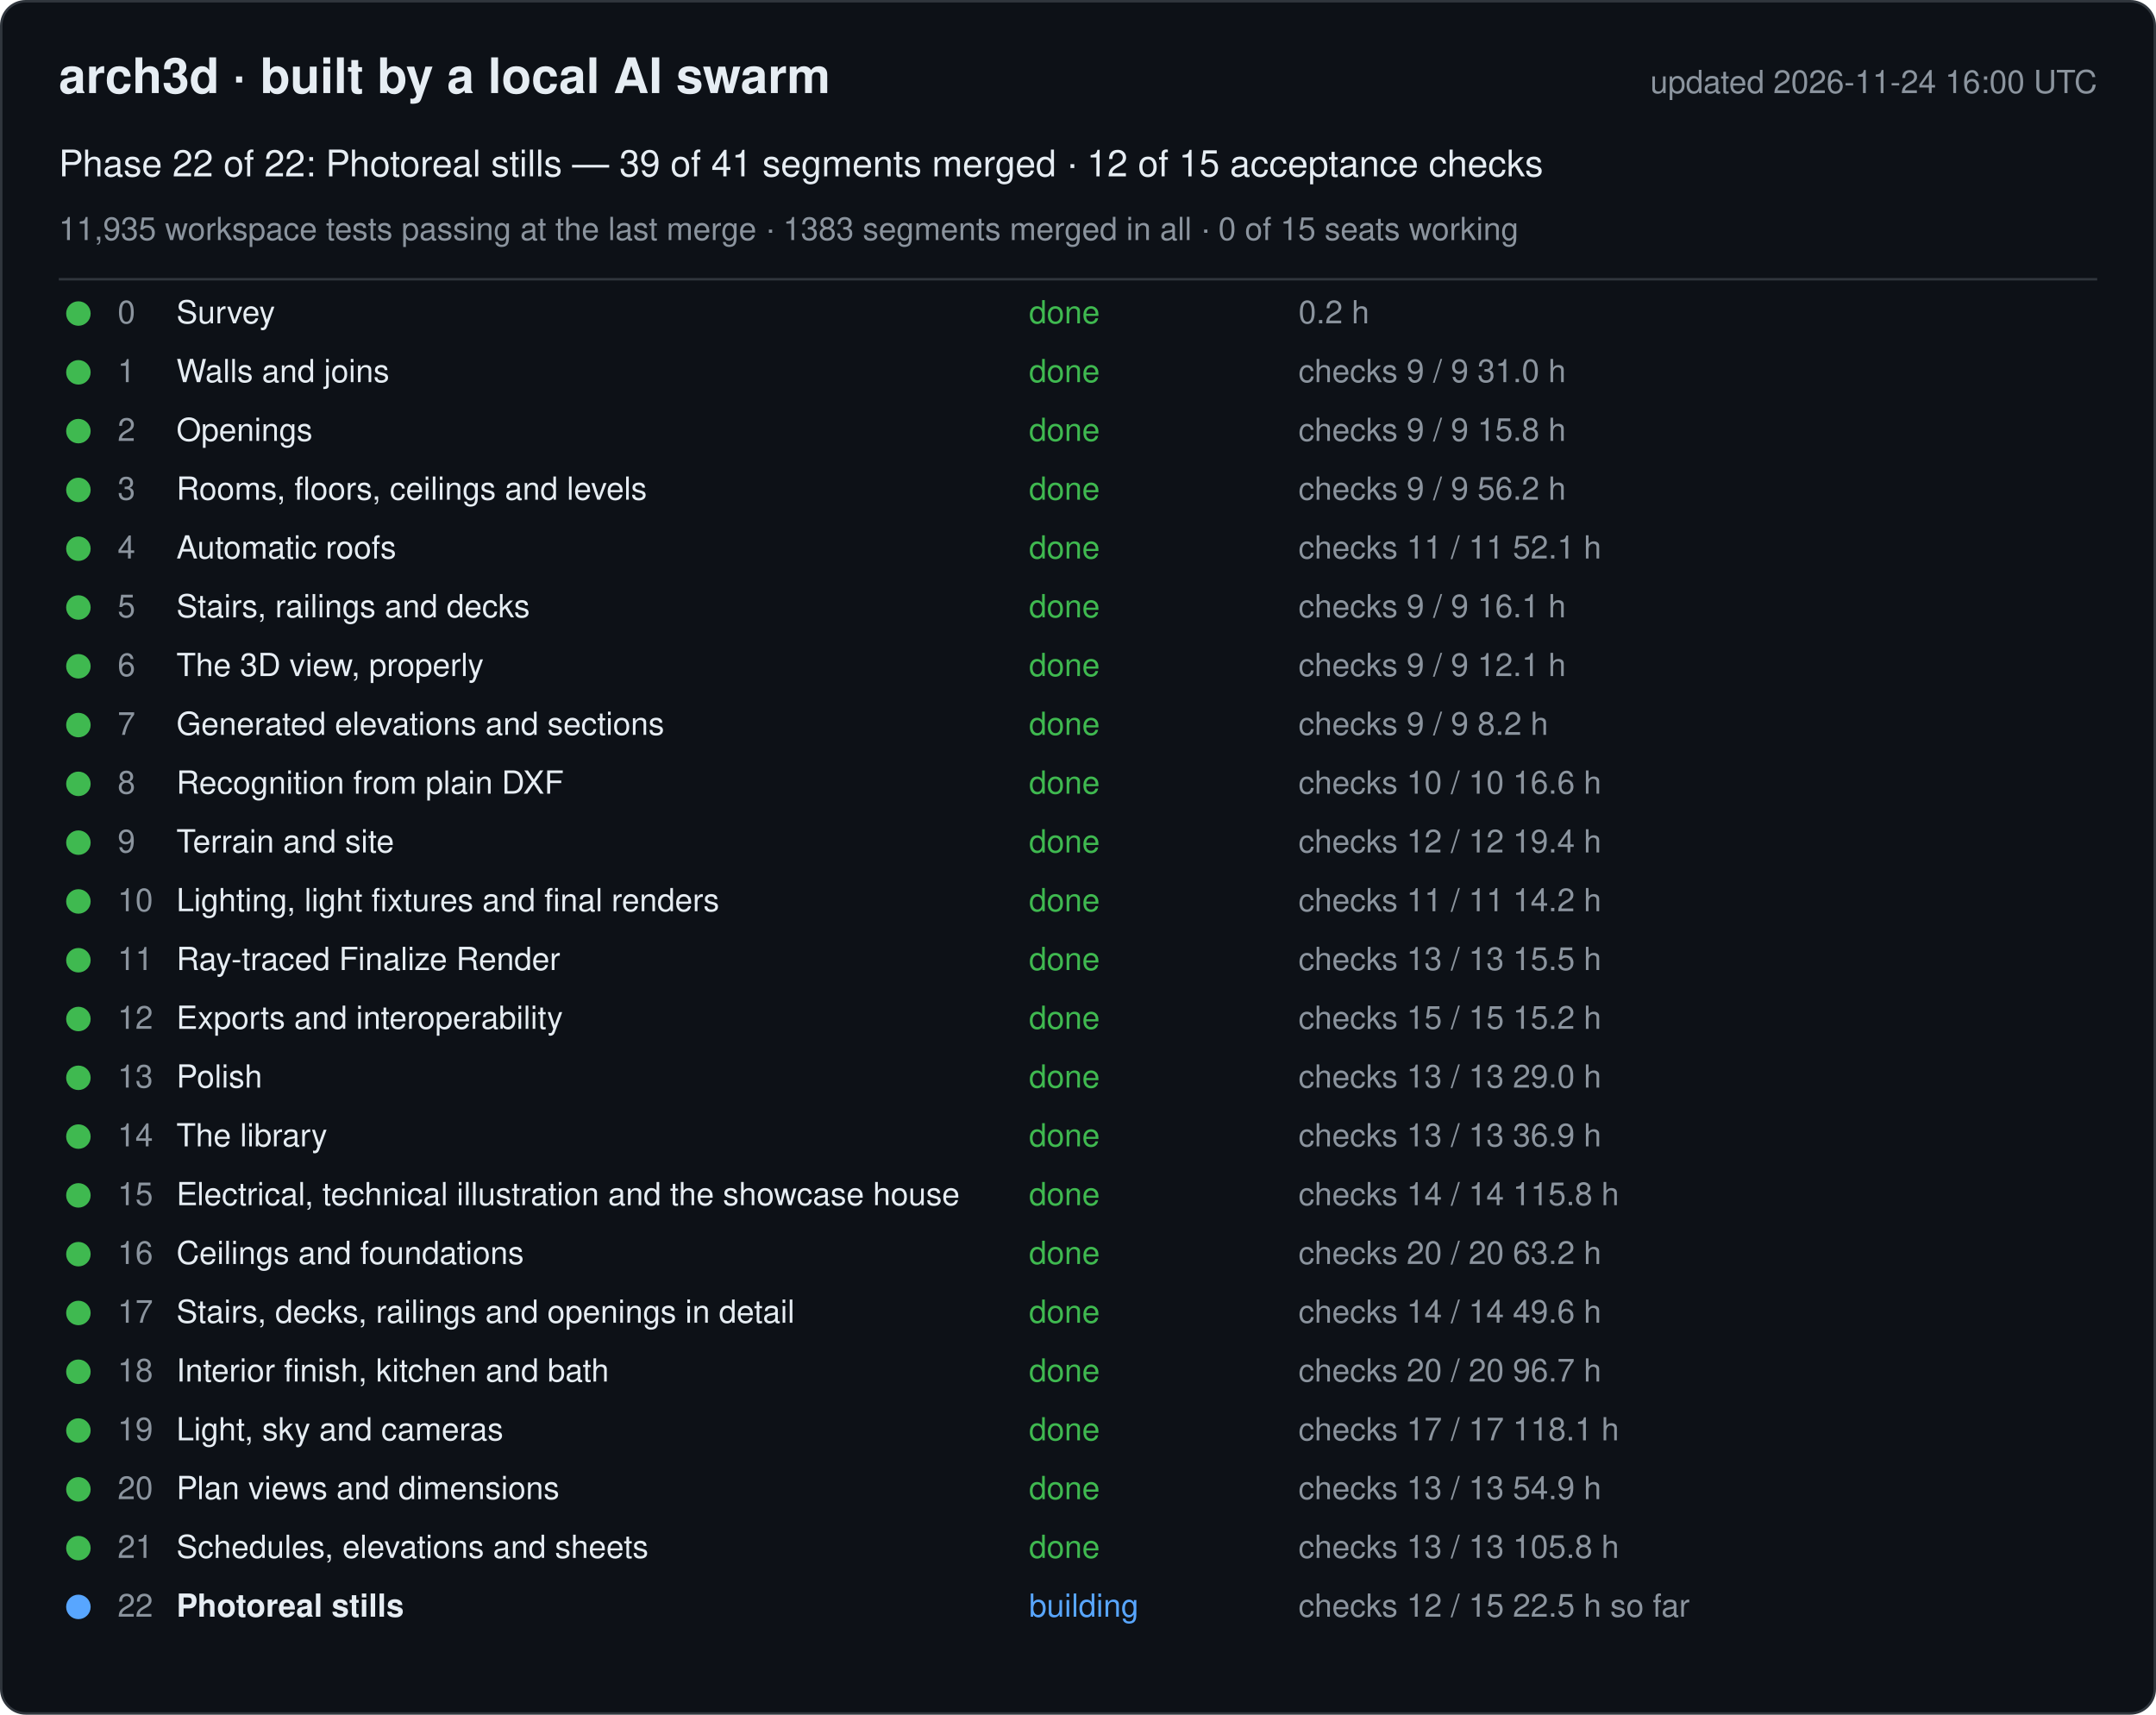
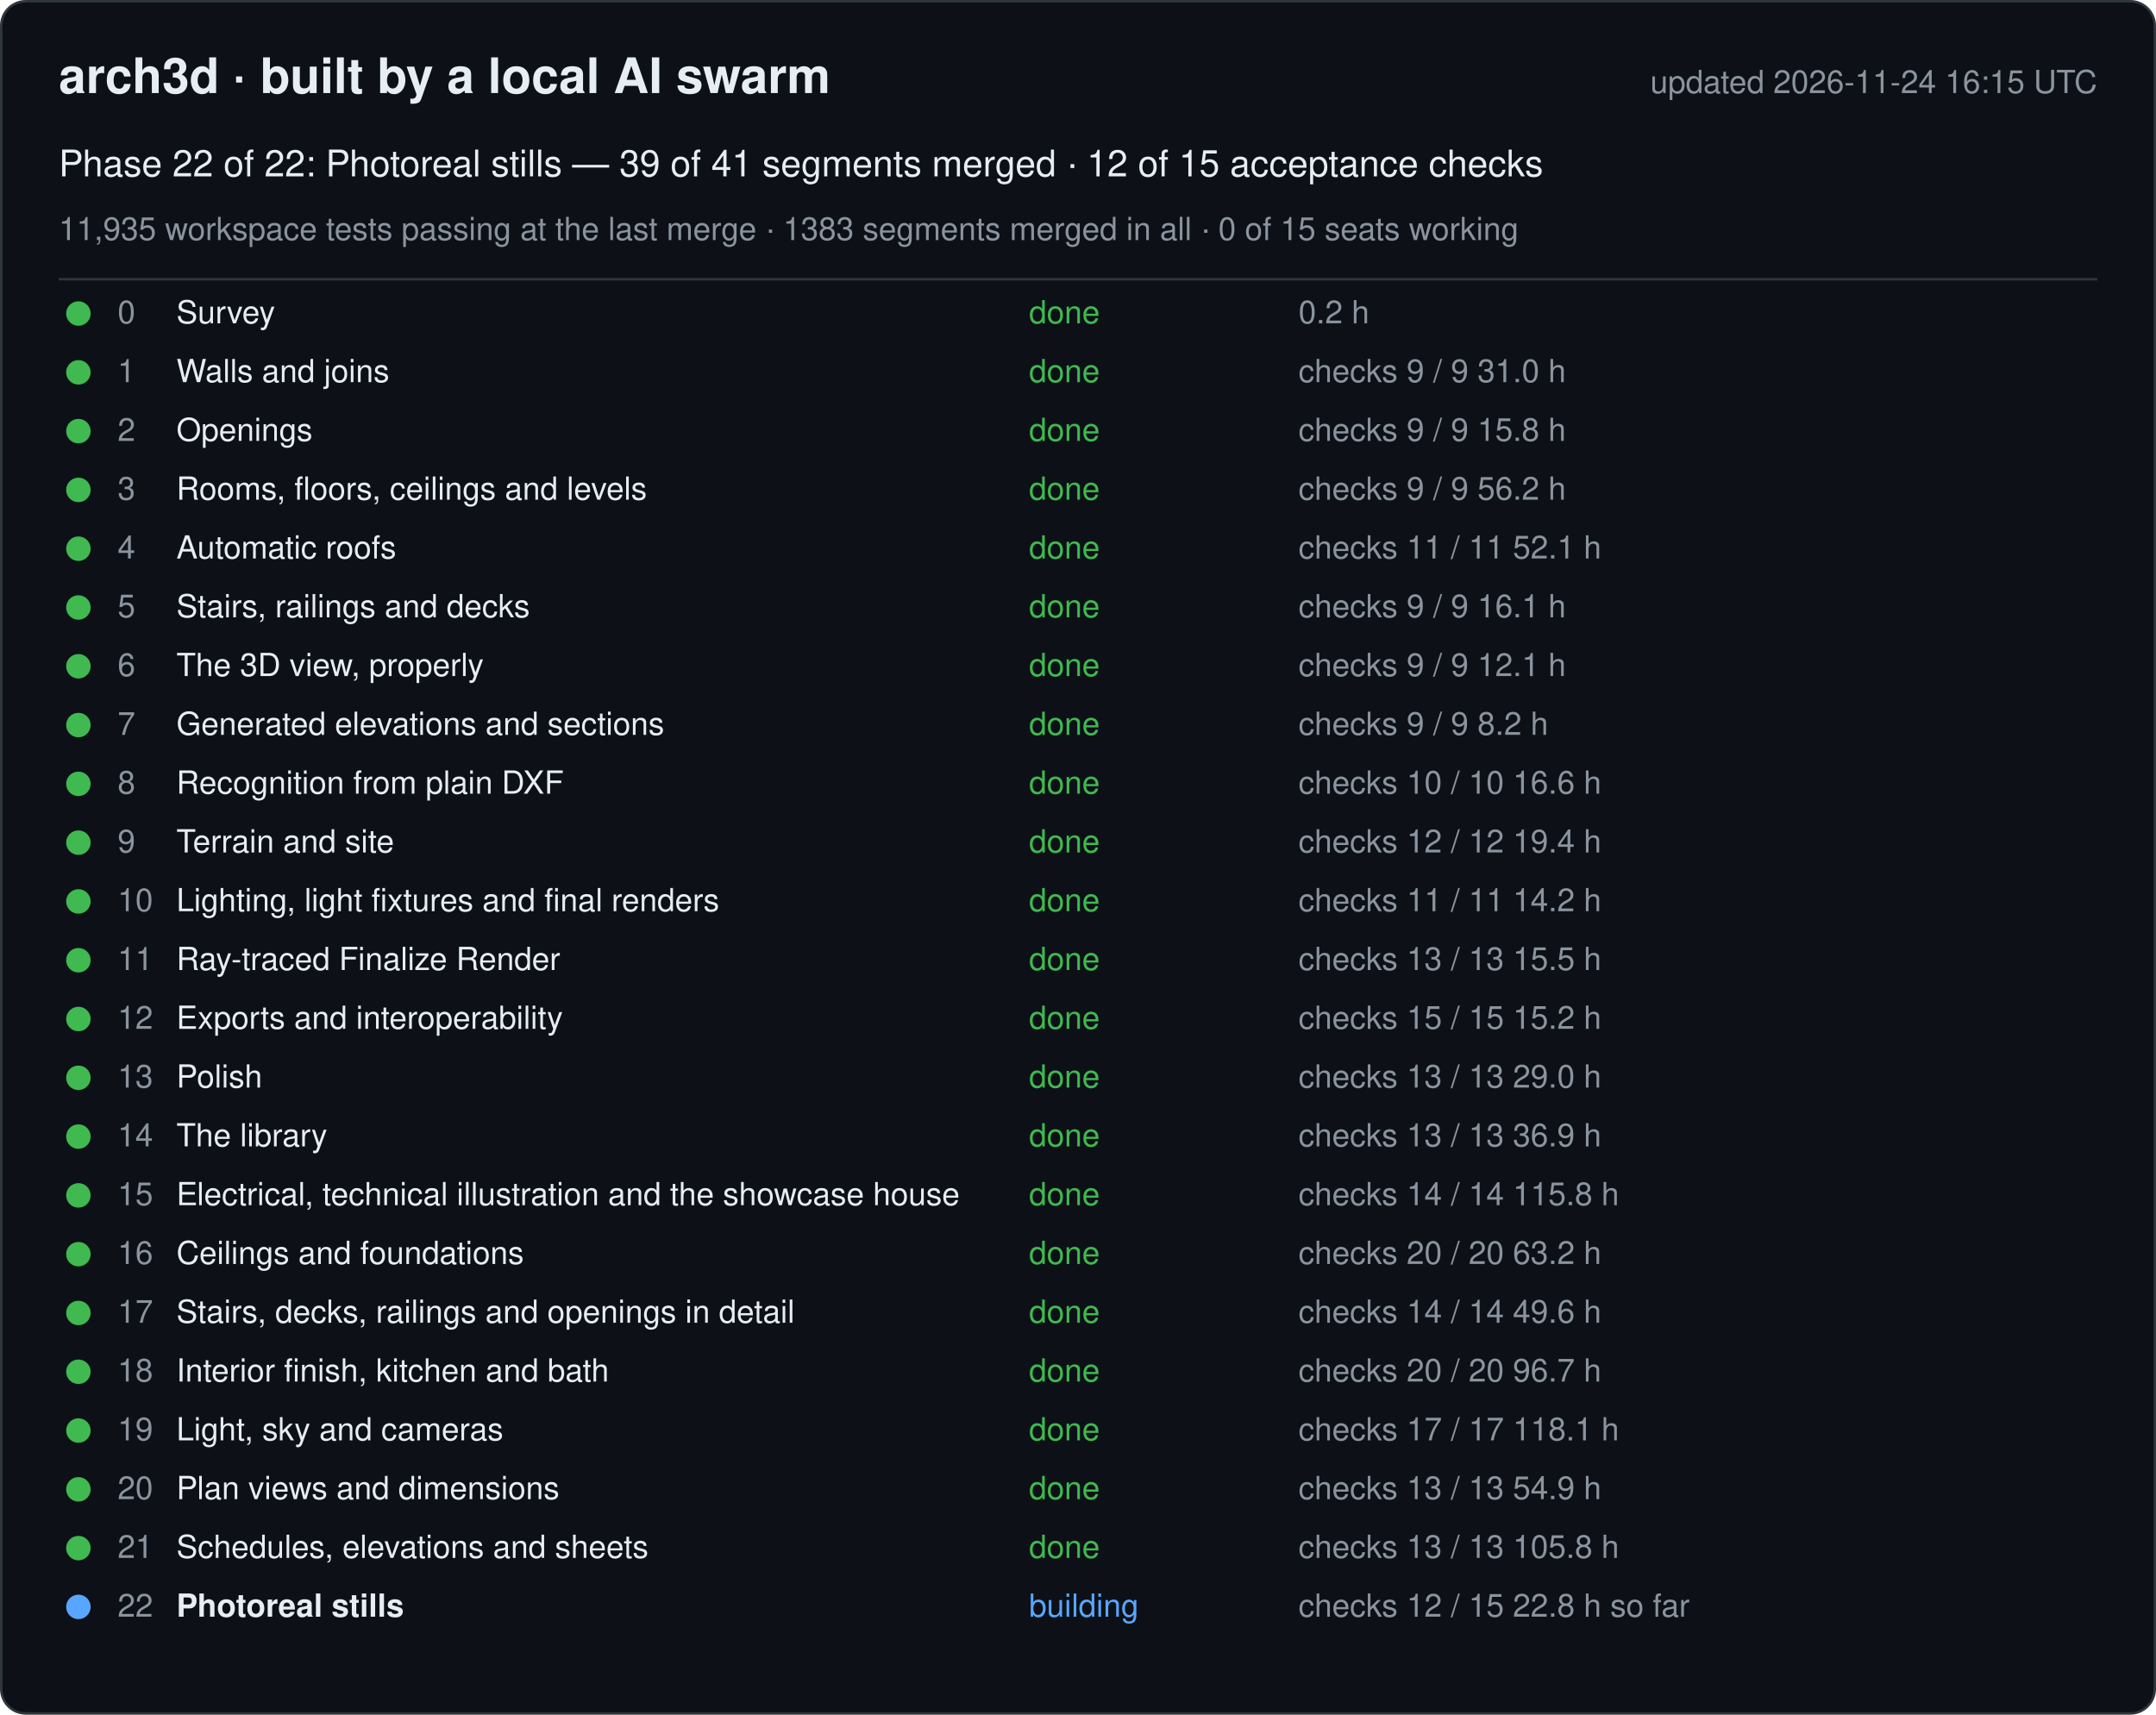
<svg xmlns="http://www.w3.org/2000/svg" width="880" height="700" viewBox="0 0 880 700" font-family="-apple-system, Segoe UI, Helvetica, Arial, sans-serif">
  <rect x="0.5" y="0.5" width="879" height="699" rx="10" fill="#0d1117" stroke="#30363d" />
  <text x="24" y="38" font-size="20" font-weight="600" fill="#e6edf3">arch3d · built by a local AI swarm</text>
-   <text x="856" y="38" font-size="13" fill="#8b949e" text-anchor="end">updated 2026-11-24 16:00 UTC</text>
+   <text x="856" y="38" font-size="13" fill="#8b949e" text-anchor="end">updated 2026-11-24 16:15 UTC</text>
  <text x="24" y="72" font-size="15" fill="#e6edf3">Phase 22 of 22: Photoreal stills — 39 of 41 segments merged · 12 of 15 acceptance checks</text>
  <text x="24" y="98" font-size="13" fill="#8b949e">11,935 workspace tests passing at the last merge · 1383 segments merged in all · 0 of 15 seats working</text>
  <line x1="24" y1="114" x2="856" y2="114" stroke="#30363d" />
  <g data-phase="0">
    <circle cx="32" cy="128" r="5" fill="#3fb950" />
    <text x="48" y="132" font-size="13" fill="#8b949e">0</text>
    <text x="72" y="132" font-size="13" fill="#e6edf3">Survey</text>
    <text x="420" y="132" font-size="13" fill="#3fb950">done</text>
    <text x="530" y="132" font-size="13" fill="#8b949e">0.2 h</text>
  </g>
  <g data-phase="1">
    <circle cx="32" cy="152" r="5" fill="#3fb950" />
    <text x="48" y="156" font-size="13" fill="#8b949e">1</text>
    <text x="72" y="156" font-size="13" fill="#e6edf3">Walls and joins</text>
    <text x="420" y="156" font-size="13" fill="#3fb950">done</text>
    <text x="530" y="156" font-size="13" fill="#8b949e">checks 9 / 9   31.0 h</text>
  </g>
  <g data-phase="2">
    <circle cx="32" cy="176" r="5" fill="#3fb950" />
    <text x="48" y="180" font-size="13" fill="#8b949e">2</text>
    <text x="72" y="180" font-size="13" fill="#e6edf3">Openings</text>
    <text x="420" y="180" font-size="13" fill="#3fb950">done</text>
    <text x="530" y="180" font-size="13" fill="#8b949e">checks 9 / 9   15.8 h</text>
  </g>
  <g data-phase="3">
    <circle cx="32" cy="200" r="5" fill="#3fb950" />
    <text x="48" y="204" font-size="13" fill="#8b949e">3</text>
    <text x="72" y="204" font-size="13" fill="#e6edf3">Rooms, floors, ceilings and levels</text>
    <text x="420" y="204" font-size="13" fill="#3fb950">done</text>
    <text x="530" y="204" font-size="13" fill="#8b949e">checks 9 / 9   56.2 h</text>
  </g>
  <g data-phase="4">
    <circle cx="32" cy="224" r="5" fill="#3fb950" />
    <text x="48" y="228" font-size="13" fill="#8b949e">4</text>
    <text x="72" y="228" font-size="13" fill="#e6edf3">Automatic roofs</text>
    <text x="420" y="228" font-size="13" fill="#3fb950">done</text>
    <text x="530" y="228" font-size="13" fill="#8b949e">checks 11 / 11   52.1 h</text>
  </g>
  <g data-phase="5">
    <circle cx="32" cy="248" r="5" fill="#3fb950" />
    <text x="48" y="252" font-size="13" fill="#8b949e">5</text>
    <text x="72" y="252" font-size="13" fill="#e6edf3">Stairs, railings and decks</text>
    <text x="420" y="252" font-size="13" fill="#3fb950">done</text>
    <text x="530" y="252" font-size="13" fill="#8b949e">checks 9 / 9   16.1 h</text>
  </g>
  <g data-phase="6">
    <circle cx="32" cy="272" r="5" fill="#3fb950" />
    <text x="48" y="276" font-size="13" fill="#8b949e">6</text>
    <text x="72" y="276" font-size="13" fill="#e6edf3">The 3D view, properly</text>
    <text x="420" y="276" font-size="13" fill="#3fb950">done</text>
    <text x="530" y="276" font-size="13" fill="#8b949e">checks 9 / 9   12.1 h</text>
  </g>
  <g data-phase="7">
    <circle cx="32" cy="296" r="5" fill="#3fb950" />
    <text x="48" y="300" font-size="13" fill="#8b949e">7</text>
    <text x="72" y="300" font-size="13" fill="#e6edf3">Generated elevations and sections</text>
    <text x="420" y="300" font-size="13" fill="#3fb950">done</text>
    <text x="530" y="300" font-size="13" fill="#8b949e">checks 9 / 9   8.2 h</text>
  </g>
  <g data-phase="8">
    <circle cx="32" cy="320" r="5" fill="#3fb950" />
    <text x="48" y="324" font-size="13" fill="#8b949e">8</text>
    <text x="72" y="324" font-size="13" fill="#e6edf3">Recognition from plain DXF</text>
    <text x="420" y="324" font-size="13" fill="#3fb950">done</text>
    <text x="530" y="324" font-size="13" fill="#8b949e">checks 10 / 10   16.6 h</text>
  </g>
  <g data-phase="9">
    <circle cx="32" cy="344" r="5" fill="#3fb950" />
    <text x="48" y="348" font-size="13" fill="#8b949e">9</text>
    <text x="72" y="348" font-size="13" fill="#e6edf3">Terrain and site</text>
    <text x="420" y="348" font-size="13" fill="#3fb950">done</text>
    <text x="530" y="348" font-size="13" fill="#8b949e">checks 12 / 12   19.4 h</text>
  </g>
  <g data-phase="10">
    <circle cx="32" cy="368" r="5" fill="#3fb950" />
    <text x="48" y="372" font-size="13" fill="#8b949e">10</text>
    <text x="72" y="372" font-size="13" fill="#e6edf3">Lighting, light fixtures and final renders</text>
    <text x="420" y="372" font-size="13" fill="#3fb950">done</text>
    <text x="530" y="372" font-size="13" fill="#8b949e">checks 11 / 11   14.2 h</text>
  </g>
  <g data-phase="11">
    <circle cx="32" cy="392" r="5" fill="#3fb950" />
    <text x="48" y="396" font-size="13" fill="#8b949e">11</text>
    <text x="72" y="396" font-size="13" fill="#e6edf3">Ray-traced Finalize Render</text>
    <text x="420" y="396" font-size="13" fill="#3fb950">done</text>
    <text x="530" y="396" font-size="13" fill="#8b949e">checks 13 / 13   15.5 h</text>
  </g>
  <g data-phase="12">
    <circle cx="32" cy="416" r="5" fill="#3fb950" />
    <text x="48" y="420" font-size="13" fill="#8b949e">12</text>
    <text x="72" y="420" font-size="13" fill="#e6edf3">Exports and interoperability</text>
    <text x="420" y="420" font-size="13" fill="#3fb950">done</text>
    <text x="530" y="420" font-size="13" fill="#8b949e">checks 15 / 15   15.2 h</text>
  </g>
  <g data-phase="13">
    <circle cx="32" cy="440" r="5" fill="#3fb950" />
    <text x="48" y="444" font-size="13" fill="#8b949e">13</text>
    <text x="72" y="444" font-size="13" fill="#e6edf3">Polish</text>
    <text x="420" y="444" font-size="13" fill="#3fb950">done</text>
    <text x="530" y="444" font-size="13" fill="#8b949e">checks 13 / 13   29.0 h</text>
  </g>
  <g data-phase="14">
    <circle cx="32" cy="464" r="5" fill="#3fb950" />
    <text x="48" y="468" font-size="13" fill="#8b949e">14</text>
    <text x="72" y="468" font-size="13" fill="#e6edf3">The library</text>
    <text x="420" y="468" font-size="13" fill="#3fb950">done</text>
    <text x="530" y="468" font-size="13" fill="#8b949e">checks 13 / 13   36.9 h</text>
  </g>
  <g data-phase="15">
    <circle cx="32" cy="488" r="5" fill="#3fb950" />
    <text x="48" y="492" font-size="13" fill="#8b949e">15</text>
    <text x="72" y="492" font-size="13" fill="#e6edf3">Electrical, technical illustration and the showcase house</text>
    <text x="420" y="492" font-size="13" fill="#3fb950">done</text>
    <text x="530" y="492" font-size="13" fill="#8b949e">checks 14 / 14   115.8 h</text>
  </g>
  <g data-phase="16">
    <circle cx="32" cy="512" r="5" fill="#3fb950" />
    <text x="48" y="516" font-size="13" fill="#8b949e">16</text>
    <text x="72" y="516" font-size="13" fill="#e6edf3">Ceilings and foundations</text>
    <text x="420" y="516" font-size="13" fill="#3fb950">done</text>
    <text x="530" y="516" font-size="13" fill="#8b949e">checks 20 / 20   63.2 h</text>
  </g>
  <g data-phase="17">
    <circle cx="32" cy="536" r="5" fill="#3fb950" />
    <text x="48" y="540" font-size="13" fill="#8b949e">17</text>
    <text x="72" y="540" font-size="13" fill="#e6edf3">Stairs, decks, railings and openings in detail</text>
    <text x="420" y="540" font-size="13" fill="#3fb950">done</text>
    <text x="530" y="540" font-size="13" fill="#8b949e">checks 14 / 14   49.6 h</text>
  </g>
  <g data-phase="18">
    <circle cx="32" cy="560" r="5" fill="#3fb950" />
    <text x="48" y="564" font-size="13" fill="#8b949e">18</text>
    <text x="72" y="564" font-size="13" fill="#e6edf3">Interior finish, kitchen and bath</text>
    <text x="420" y="564" font-size="13" fill="#3fb950">done</text>
    <text x="530" y="564" font-size="13" fill="#8b949e">checks 20 / 20   96.7 h</text>
  </g>
  <g data-phase="19">
    <circle cx="32" cy="584" r="5" fill="#3fb950" />
    <text x="48" y="588" font-size="13" fill="#8b949e">19</text>
    <text x="72" y="588" font-size="13" fill="#e6edf3">Light, sky and cameras</text>
    <text x="420" y="588" font-size="13" fill="#3fb950">done</text>
    <text x="530" y="588" font-size="13" fill="#8b949e">checks 17 / 17   118.1 h</text>
  </g>
  <g data-phase="20">
    <circle cx="32" cy="608" r="5" fill="#3fb950" />
    <text x="48" y="612" font-size="13" fill="#8b949e">20</text>
    <text x="72" y="612" font-size="13" fill="#e6edf3">Plan views and dimensions</text>
    <text x="420" y="612" font-size="13" fill="#3fb950">done</text>
    <text x="530" y="612" font-size="13" fill="#8b949e">checks 13 / 13   54.9 h</text>
  </g>
  <g data-phase="21">
    <circle cx="32" cy="632" r="5" fill="#3fb950" />
    <text x="48" y="636" font-size="13" fill="#8b949e">21</text>
    <text x="72" y="636" font-size="13" fill="#e6edf3">Schedules, elevations and sheets</text>
    <text x="420" y="636" font-size="13" fill="#3fb950">done</text>
    <text x="530" y="636" font-size="13" fill="#8b949e">checks 13 / 13   105.8 h</text>
  </g>
  <g data-phase="22">
    <circle cx="32" cy="656" r="5" fill="#58a6ff" />
    <text x="48" y="660" font-size="13" fill="#8b949e">22</text>
    <text x="72" y="660" font-size="13" fill="#e6edf3" font-weight="600">Photoreal stills</text>
    <text x="420" y="660" font-size="13" fill="#58a6ff">building</text>
-     <text x="530" y="660" font-size="13" fill="#8b949e">checks 12 / 15   22.5 h so far</text>
+     <text x="530" y="660" font-size="13" fill="#8b949e">checks 12 / 15   22.8 h so far</text>
  </g>
</svg>
